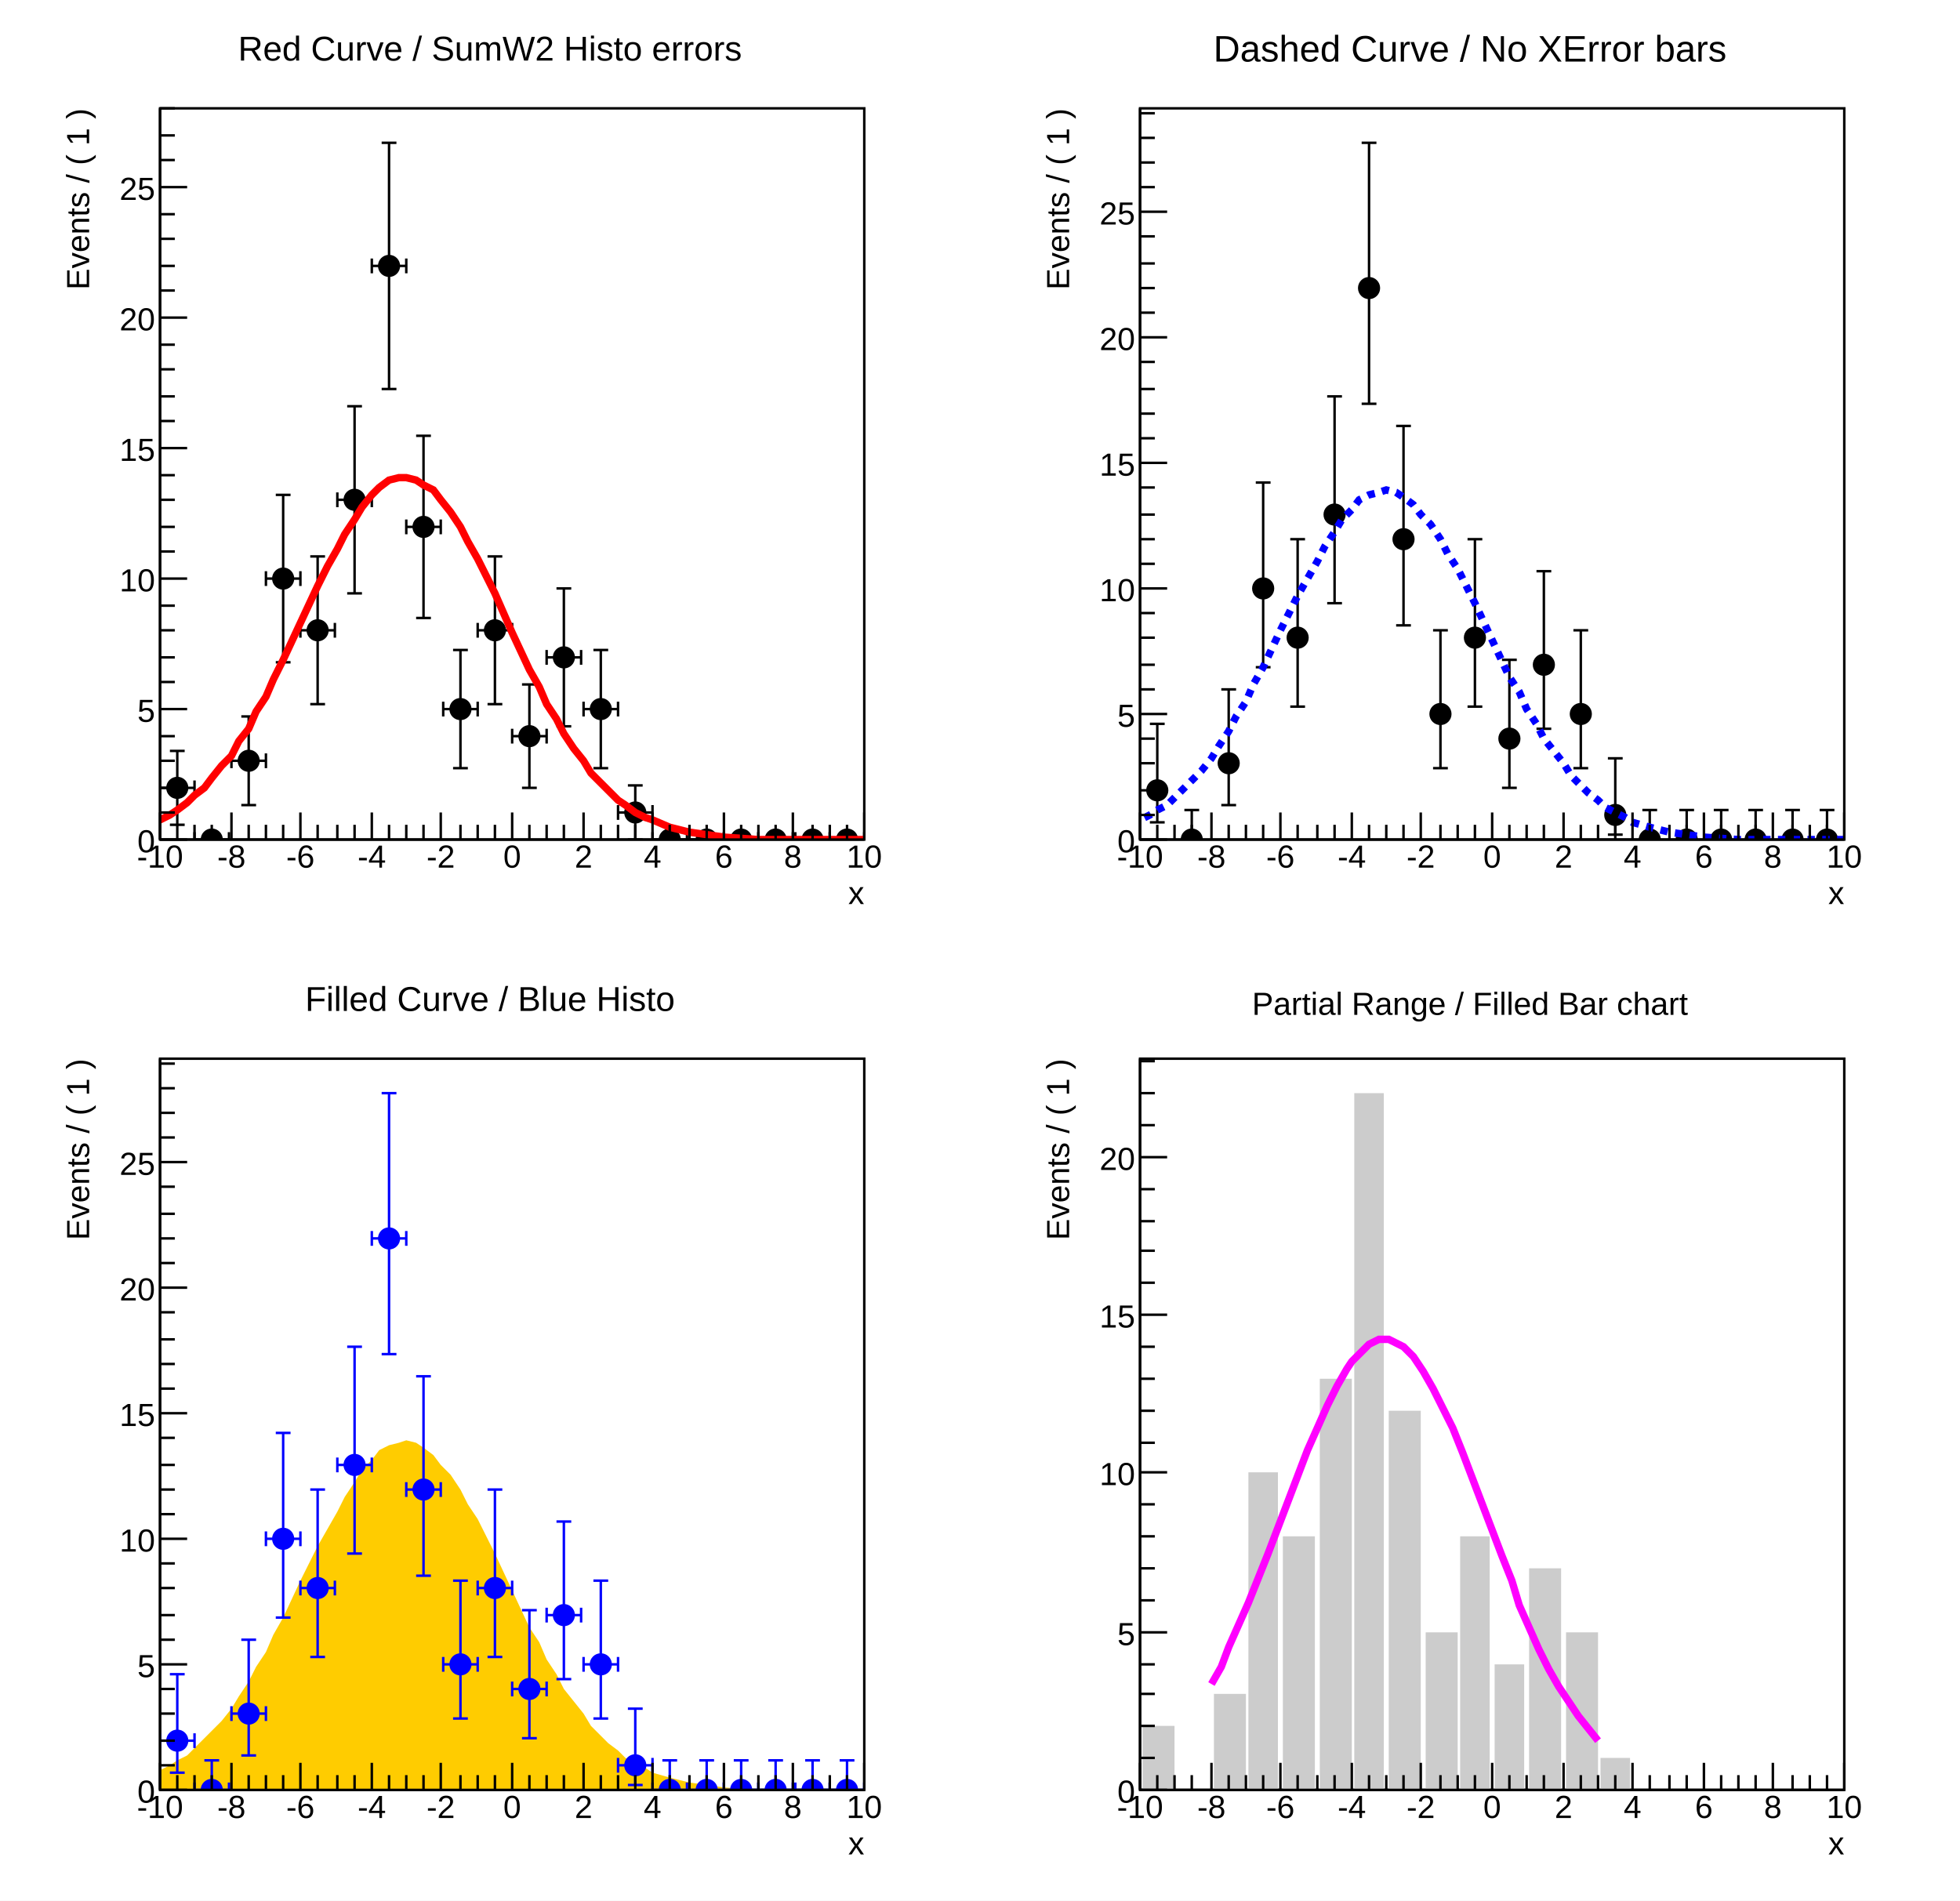
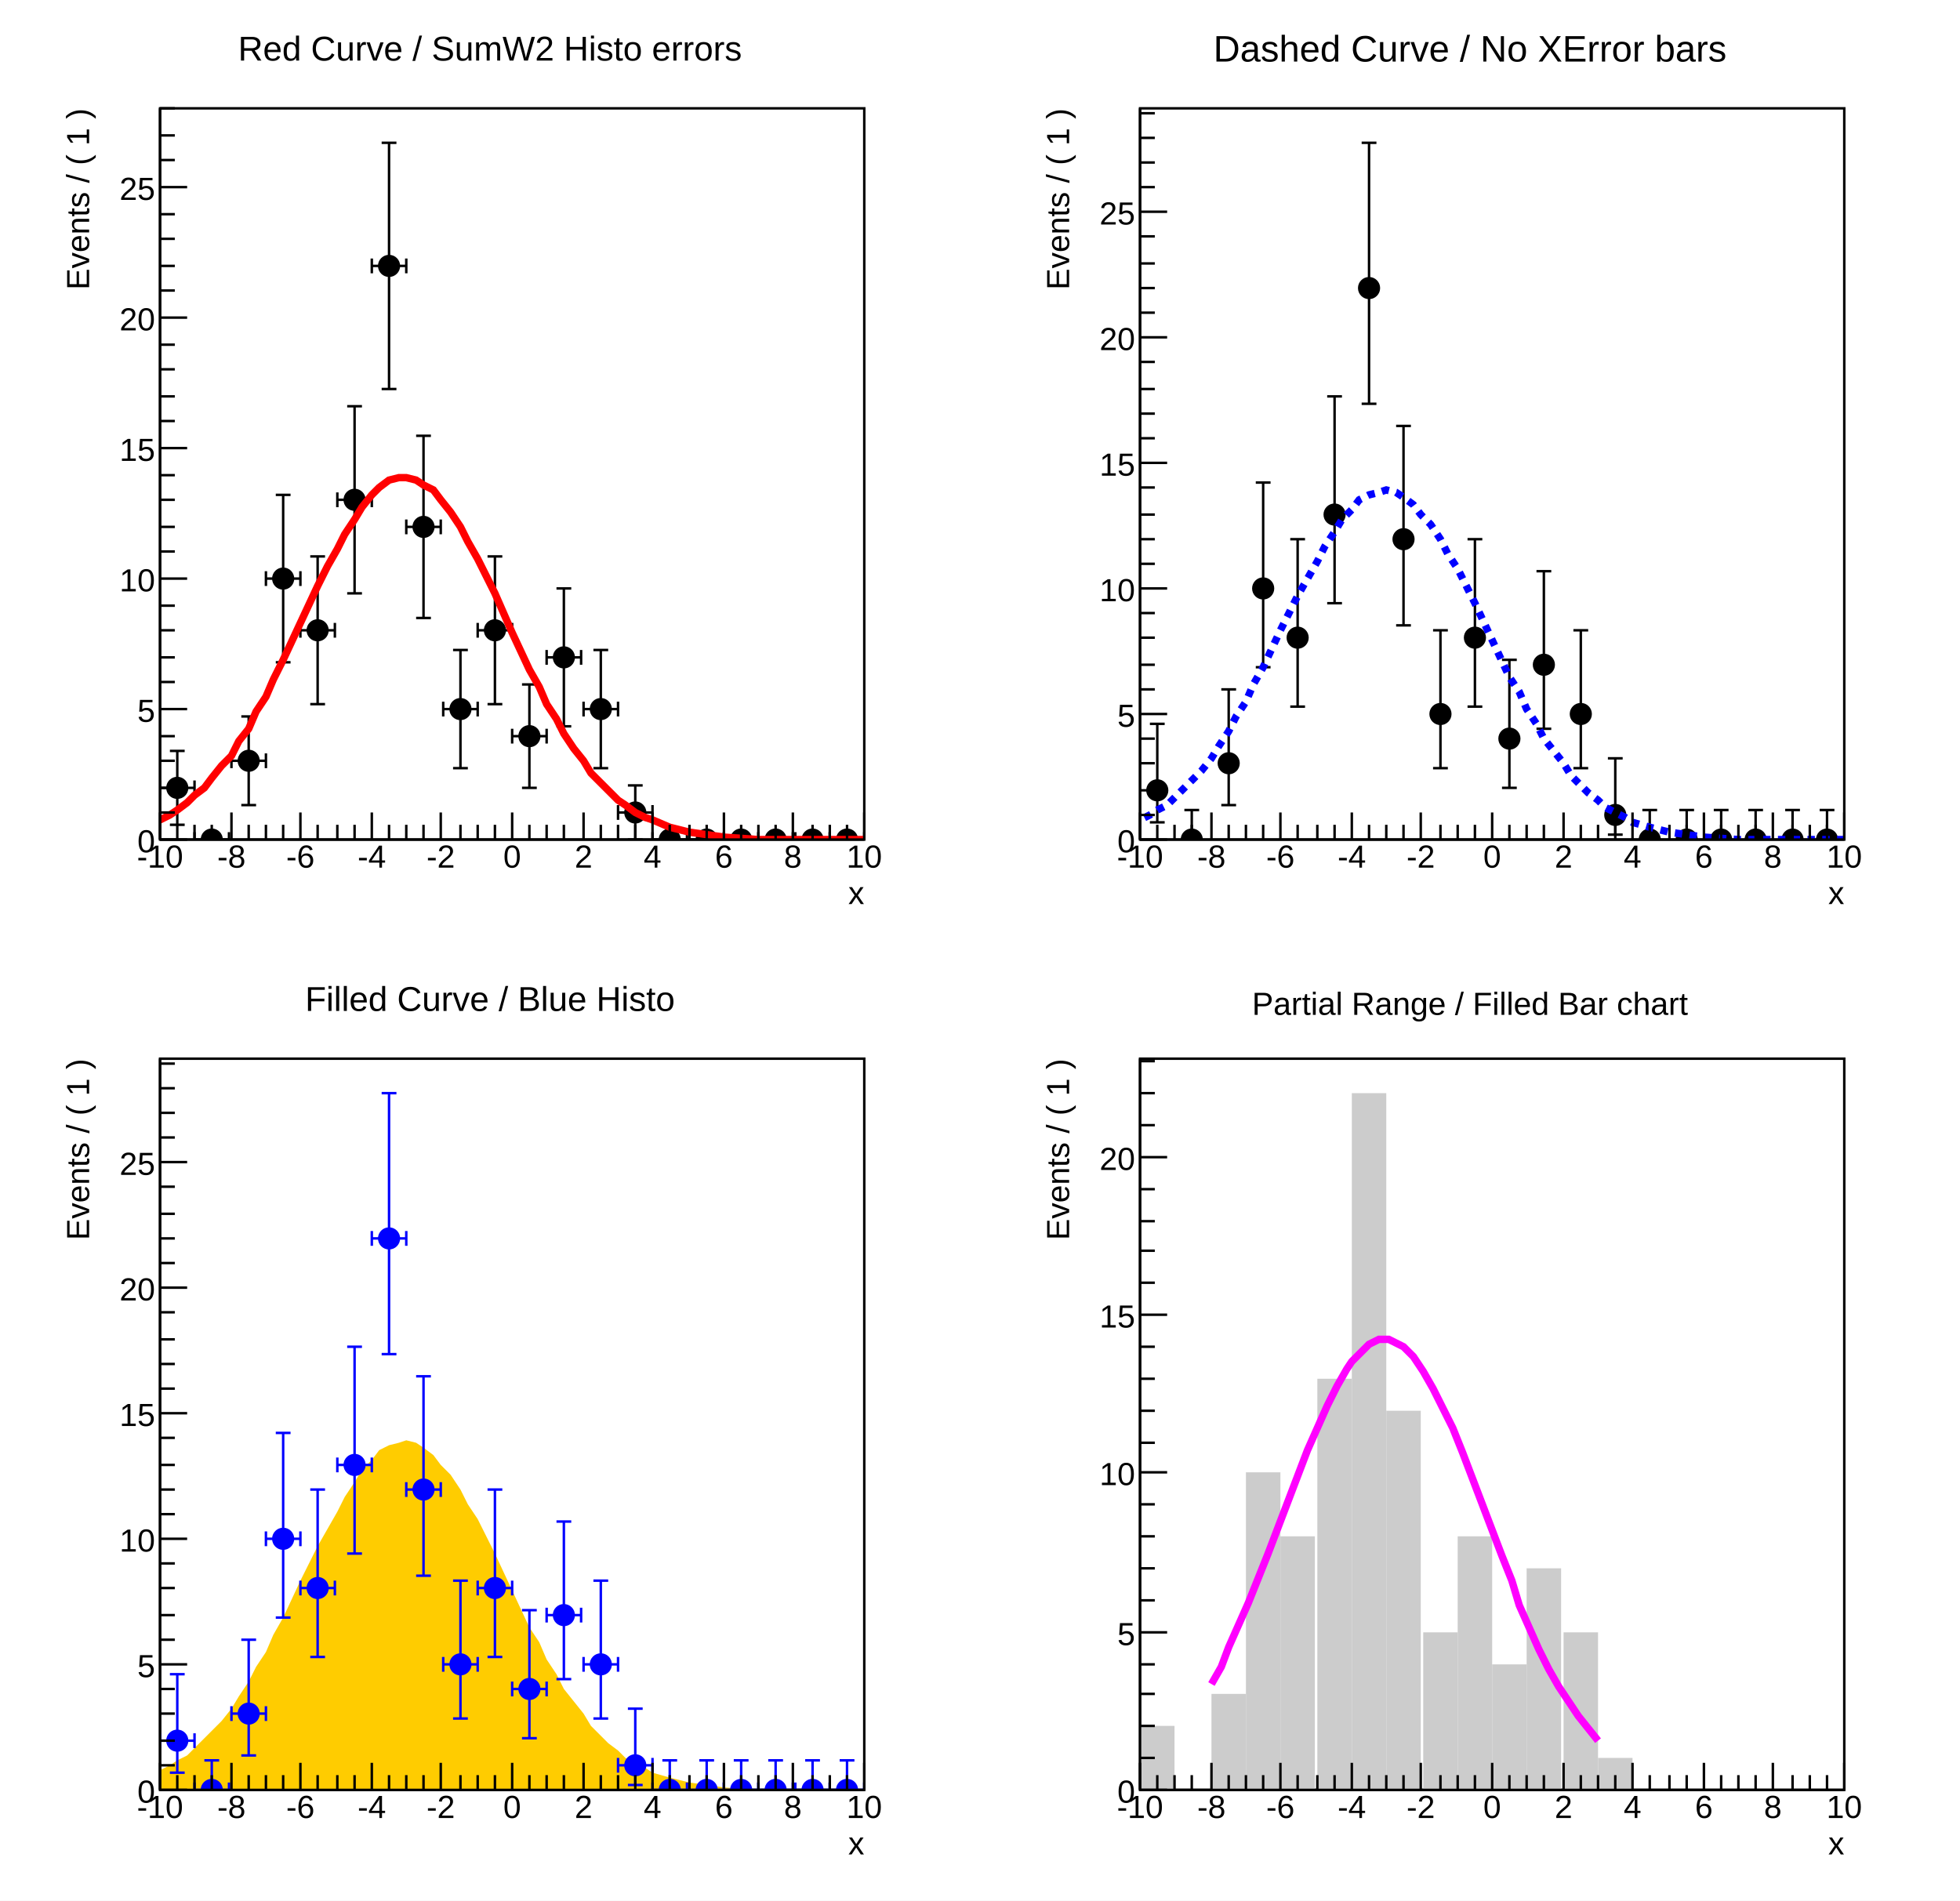
<svg xmlns="http://www.w3.org/2000/svg" viewBox="0 0 796 772" preserveAspectRatio="none" width="796" height="772">
  <path d="M0,0H796V772H0Z" style="fill: white;" />
  <g>
    <svg viewBox="0 0 382 371" preserveAspectRatio="none" x="8" y="7" width="382" height="371">
      <path d="M0,0H382V371H0Z" style="fill: white;" />
      <g>
        <g transform="translate(57,37)">
          <path d="M0,0H286V297H0Z" style="fill: white; stroke: black; stroke-width: 1;" />
          <svg x="0" y="0" overflow="hidden" width="286" height="297" viewBox="0 0 286 297">
            <g>
              <g transform="translate(7,276)">
                <path style="stroke: black; stroke-width: 1; fill: none;" d="M0,0H-7m0,3v-6M0,0H7m0,3v-6M0,0V15m3,0h-6M0,0V-15m3,0h-6" />
              </g>
              <g transform="translate(21,297)">
                <path style="stroke: black; stroke-width: 1; fill: none;" d="M0,0H-7m0,3v-6M0,0H7m0,3v-6" />
              </g>
              <g transform="translate(36,265)">
                <path style="stroke: black; stroke-width: 1; fill: none;" d="M0,0H-7m0,3v-6M0,0H7m0,3v-6M0,0V18m3,0h-6M0,0V-18m3,0h-6" />
              </g>
              <g transform="translate(50,191)">
                <path style="stroke: black; stroke-width: 1; fill: none;" d="M0,0H-7m0,3v-6M0,0H7m0,3v-6M0,0V34m3,0h-6M0,0V-34m3,0h-6" />
              </g>
              <g transform="translate(64,212)">
                <path style="stroke: black; stroke-width: 1; fill: none;" d="M0,0H-7m0,3v-6M0,0H7m0,3v-6M0,0V30m3,0h-6M0,0V-30m3,0h-6" />
              </g>
              <g transform="translate(79,159)">
                <path style="stroke: black; stroke-width: 1; fill: none;" d="M0,0H-7m0,3v-6M0,0H7m0,3v-6M0,0V38m3,0h-6M0,0V-38m3,0h-6" />
              </g>
              <g transform="translate(93,64)">
                <path style="stroke: black; stroke-width: 1; fill: none;" d="M0,0H-7m0,3v-6M0,0H7m0,3v-6M0,0V50m3,0h-6M0,0V-50m3,0h-6" />
              </g>
              <g transform="translate(107,170)">
                <path style="stroke: black; stroke-width: 1; fill: none;" d="M0,0H-7m0,3v-6M0,0H7m0,3v-6M0,0V37m3,0h-6M0,0V-37m3,0h-6" />
              </g>
              <g transform="translate(122,244)">
                <path style="stroke: black; stroke-width: 1; fill: none;" d="M0,0H-7m0,3v-6M0,0H7m0,3v-6M0,0V24m3,0h-6M0,0V-24m3,0h-6" />
              </g>
              <g transform="translate(136,212)">
                <path style="stroke: black; stroke-width: 1; fill: none;" d="M0,0H-7m0,3v-6M0,0H7m0,3v-6M0,0V30m3,0h-6M0,0V-30m3,0h-6" />
              </g>
              <g transform="translate(150,255)">
                <path style="stroke: black; stroke-width: 1; fill: none;" d="M0,0H-7m0,3v-6M0,0H7m0,3v-6M0,0V21m3,0h-6M0,0V-21m3,0h-6" />
              </g>
              <g transform="translate(164,223)">
                <path style="stroke: black; stroke-width: 1; fill: none;" d="M0,0H-7m0,3v-6M0,0H7m0,3v-6M0,0V28m3,0h-6M0,0V-28m3,0h-6" />
              </g>
              <g transform="translate(179,244)">
                <path style="stroke: black; stroke-width: 1; fill: none;" d="M0,0H-7m0,3v-6M0,0H7m0,3v-6M0,0V24m3,0h-6M0,0V-24m3,0h-6" />
              </g>
              <g transform="translate(193,286)">
                <path style="stroke: black; stroke-width: 1; fill: none;" d="M0,0H-7m0,3v-6M0,0H7m0,3v-6M0,0V11m3,0h-6M0,0V-11m3,0h-6" />
              </g>
              <g transform="translate(207,297)">
                <path style="stroke: black; stroke-width: 1; fill: none;" d="M0,0H-7m0,3v-6M0,0H7m0,3v-6" />
              </g>
              <g transform="translate(222,297)">
                <path style="stroke: black; stroke-width: 1; fill: none;" d="M0,0H-7m0,3v-6M0,0H7m0,3v-6" />
              </g>
              <g transform="translate(236,297)">
                <path style="stroke: black; stroke-width: 1; fill: none;" d="M0,0H-7m0,3v-6M0,0H7m0,3v-6" />
              </g>
              <g transform="translate(250,297)">
                <path style="stroke: black; stroke-width: 1; fill: none;" d="M0,0H-7m0,3v-6M0,0H7m0,3v-6" />
              </g>
              <g transform="translate(265,297)">
                <path style="stroke: black; stroke-width: 1; fill: none;" d="M0,0H-7m0,3v-6M0,0H7m0,3v-6" />
              </g>
              <g transform="translate(279,297)">
                <path style="stroke: black; stroke-width: 1; fill: none;" d="M0,0H-7m0,3v-6M0,0H7m0,3v-6" />
              </g>
              <path d="M3,276a4,4,0,1,0,8,0a4,4,0,1,0,-8,0zM17,297a4,4,0,1,0,8,0a4,4,0,1,0,-8,0zM32,265a4,4,0,1,0,8,0a4,4,0,1,0,-8,0zM46,191a4,4,0,1,0,8,0a4,4,0,1,0,-8,0zM60,212a4,4,0,1,0,8,0a4,4,0,1,0,-8,0zM75,159a4,4,0,1,0,8,0a4,4,0,1,0,-8,0zM89,64a4,4,0,1,0,8,0a4,4,0,1,0,-8,0zM103,170a4,4,0,1,0,8,0a4,4,0,1,0,-8,0zM118,244a4,4,0,1,0,8,0a4,4,0,1,0,-8,0zM132,212a4,4,0,1,0,8,0a4,4,0,1,0,-8,0zM146,255a4,4,0,1,0,8,0a4,4,0,1,0,-8,0zM160,223a4,4,0,1,0,8,0a4,4,0,1,0,-8,0zM175,244a4,4,0,1,0,8,0a4,4,0,1,0,-8,0zM189,286a4,4,0,1,0,8,0a4,4,0,1,0,-8,0zM203,297a4,4,0,1,0,8,0a4,4,0,1,0,-8,0zM218,297a4,4,0,1,0,8,0a4,4,0,1,0,-8,0zM232,297a4,4,0,1,0,8,0a4,4,0,1,0,-8,0zM246,297a4,4,0,1,0,8,0a4,4,0,1,0,-8,0zM261,297a4,4,0,1,0,8,0a4,4,0,1,0,-8,0zM275,297a4,4,0,1,0,8,0a4,4,0,1,0,-8,0z" style="stroke: black; fill: black;" />
            </g>
            <g>
              <path d="M-14,297v-8h14l4,-2l3,-2l4,-3l3,-3l4,-3l3,-4l4,-5l4,-4l3,-6l4,-5l3,-7l4,-6l3,-7l4,-8l7,-15l7,-15l4,-8l4,-7l3,-6l4,-6l3,-5l4,-5l3,-3l4,-3l4,-1h3l4,1l3,2l4,2l3,4l4,5l4,6l3,6l4,7l7,14l7,16l7,15l4,7l3,7l4,6l3,6l4,6l4,5l3,5l4,4l3,3l4,4l3,2l4,3l4,2l3,1l7,3l8,2l7,1l7,1l14,1h57" style="stroke: red; stroke-width: 3; fill: none;" />
            </g>
          </svg>
          <g>
            <g transform="translate(0,297)">
              <path d="M0,0h286M0,-11V0M7,-6V0M14,-6V0M21,-6V0M29,-11V0M36,-6V0M43,-6V0M50,-6V0M57,-11V0M64,-6V0M72,-6V0M79,-6V0M86,-11V0M93,-6V0M100,-6V0M107,-6V0M114,-11V0M122,-6V0M129,-6V0M136,-6V0M143,-11V0M150,-6V0M157,-6V0M164,-6V0M172,-11V0M179,-6V0M186,-6V0M193,-6V0M200,-11V0M207,-6V0M215,-6V0M222,-6V0M229,-11V0M236,-6V0M243,-6V0M250,-6V0M257,-11V0M265,-6V0M272,-6V0M279,-6V0M286,-11V0" style="stroke: black; stroke-width: 1;" />
              <g font-family="Arial" font-size="13" space="preserve" fill="black" text-anchor="middle">
                <text dy=".8em" transform="translate(0,1)">
         -10
        </text>
                <text dy=".8em" transform="translate(29,1)">
         -8
        </text>
                <text dy=".8em" transform="translate(57,1)">
         -6
        </text>
                <text dy=".8em" transform="translate(86,1)">
         -4
        </text>
                <text dy=".8em" transform="translate(114,1)">
         -2
        </text>
                <text dy=".8em" transform="translate(143,1)">
         0
        </text>
                <text dy=".8em" transform="translate(172,1)">
         2
        </text>
                <text dy=".8em" transform="translate(200,1)">
         4
        </text>
                <text dy=".8em" transform="translate(229,1)">
         6
        </text>
                <text dy=".8em" transform="translate(257,1)">
         8
        </text>
                <text dy=".8em" transform="translate(286,1)">
         10
        </text>
              </g>
              <g font-family="Arial" font-size="13" space="preserve" transform="translate(286,21)">
                <text fill="black" text-anchor="end" dy=".4em">
         x
        </text>
              </g>
            </g>
            <g>
              <path d="M0,0v297M11,297H0M6,286H0M6,276H0M6,265H0M6,255H0M11,244H0M6,233H0M6,223H0M6,212H0M6,202H0M11,191H0M6,180H0M6,170H0M6,159H0M6,149H0M11,138H0M6,127H0M6,117H0M6,106H0M6,96H0M11,85H0M6,74H0M6,64H0M6,53H0M6,43H0M11,32H0M6,21H0M6,11H0M6,0H0" style="stroke: black; stroke-width: 1;" />
              <g font-family="Arial" font-size="13" space="preserve" fill="black" text-anchor="end">
                <text dy=".4em" transform="translate(-2,297)">
         0
        </text>
                <text dy=".4em" transform="translate(-2,244)">
         5
        </text>
                <text dy=".4em" transform="translate(-2,191)">
         10
        </text>
                <text dy=".4em" transform="translate(-2,138)">
         15
        </text>
                <text dy=".4em" transform="translate(-2,85)">
         20
        </text>
                <text dy=".4em" transform="translate(-2,32)">
         25
        </text>
              </g>
              <g font-family="Arial" font-size="13" space="preserve" transform="translate(-34)">
                <text fill="black" text-anchor="end" dy=".4em" transform="rotate(270)">
         Events / ( 1 )
        </text>
              </g>
            </g>
          </g>
        </g>
        <g transform="translate(57,2)" font-family="Arial" font-size="14" space="preserve">
          <text fill="black" text-anchor="middle" dy=".4em" transform="translate(134,10)">
      Red Curve / SumW2 Histo errors
     </text>
        </g>
      </g>
    </svg>
    <svg viewBox="0 0 382 371" preserveAspectRatio="none" x="406" y="7" width="382" height="371">
      <path d="M0,0H382V371H0Z" style="fill: white;" />
      <g>
        <g transform="translate(57,37)">
          <path d="M0,0H286V297H0Z" style="fill: white; stroke: black; stroke-width: 1;" />
          <svg x="0" y="0" overflow="hidden" width="286" height="297" viewBox="0 0 286 297">
            <g>
              <g transform="translate(7,277)">
                <path style="stroke: black; stroke-width: 1; fill: none;" d="M0,0V13m3,0h-6M0,0V-27m3,0h-6" />
              </g>
              <g transform="translate(21,297)">
                <path style="stroke: black; stroke-width: 1; fill: none;" d="M0,0V-12m3,0h-6" />
              </g>
              <g transform="translate(36,266)">
                <path style="stroke: black; stroke-width: 1; fill: none;" d="M0,0V17m3,0h-6M0,0V-30m3,0h-6" />
              </g>
              <g transform="translate(50,195)">
                <path style="stroke: black; stroke-width: 1; fill: none;" d="M0,0V32m3,0h-6M0,0V-43m3,0h-6" />
              </g>
              <g transform="translate(64,215)">
                <path style="stroke: black; stroke-width: 1; fill: none;" d="M0,0V28m3,0h-6M0,0V-40m3,0h-6" />
              </g>
              <g transform="translate(79,165)">
                <path style="stroke: black; stroke-width: 1; fill: none;" d="M0,0V36m3,0h-6M0,0V-48m3,0h-6" />
              </g>
              <g transform="translate(93,73)">
                <path style="stroke: black; stroke-width: 1; fill: none;" d="M0,0V47m3,0h-6M0,0V-59m3,0h-6" />
              </g>
              <g transform="translate(107,175)">
                <path style="stroke: black; stroke-width: 1; fill: none;" d="M0,0V35m3,0h-6M0,0V-46m3,0h-6" />
              </g>
              <g transform="translate(122,246)">
                <path style="stroke: black; stroke-width: 1; fill: none;" d="M0,0V22m3,0h-6M0,0V-34m3,0h-6" />
              </g>
              <g transform="translate(136,215)">
                <path style="stroke: black; stroke-width: 1; fill: none;" d="M0,0V28m3,0h-6M0,0V-40m3,0h-6" />
              </g>
              <g transform="translate(150,256)">
                <path style="stroke: black; stroke-width: 1; fill: none;" d="M0,0V20m3,0h-6M0,0V-32m3,0h-6" />
              </g>
              <g transform="translate(164,226)">
                <path style="stroke: black; stroke-width: 1; fill: none;" d="M0,0V26m3,0h-6M0,0V-38m3,0h-6" />
              </g>
              <g transform="translate(179,246)">
                <path style="stroke: black; stroke-width: 1; fill: none;" d="M0,0V22m3,0h-6M0,0V-34m3,0h-6" />
              </g>
              <g transform="translate(193,287)">
                <path style="stroke: black; stroke-width: 1; fill: none;" d="M0,0V8m3,0h-6M0,0V-23m3,0h-6" />
              </g>
              <g transform="translate(207,297)">
                <path style="stroke: black; stroke-width: 1; fill: none;" d="M0,0V-12m3,0h-6" />
              </g>
              <g transform="translate(222,297)">
                <path style="stroke: black; stroke-width: 1; fill: none;" d="M0,0V-12m3,0h-6" />
              </g>
              <g transform="translate(236,297)">
                <path style="stroke: black; stroke-width: 1; fill: none;" d="M0,0V-12m3,0h-6" />
              </g>
              <g transform="translate(250,297)">
                <path style="stroke: black; stroke-width: 1; fill: none;" d="M0,0V-12m3,0h-6" />
              </g>
              <g transform="translate(265,297)">
                <path style="stroke: black; stroke-width: 1; fill: none;" d="M0,0V-12m3,0h-6" />
              </g>
              <g transform="translate(279,297)">
                <path style="stroke: black; stroke-width: 1; fill: none;" d="M0,0V-12m3,0h-6" />
              </g>
              <path d="M3,277a4,4,0,1,0,8,0a4,4,0,1,0,-8,0zM17,297a4,4,0,1,0,8,0a4,4,0,1,0,-8,0zM32,266a4,4,0,1,0,8,0a4,4,0,1,0,-8,0zM46,195a4,4,0,1,0,8,0a4,4,0,1,0,-8,0zM60,215a4,4,0,1,0,8,0a4,4,0,1,0,-8,0zM75,165a4,4,0,1,0,8,0a4,4,0,1,0,-8,0zM89,73a4,4,0,1,0,8,0a4,4,0,1,0,-8,0zM103,175a4,4,0,1,0,8,0a4,4,0,1,0,-8,0zM118,246a4,4,0,1,0,8,0a4,4,0,1,0,-8,0zM132,215a4,4,0,1,0,8,0a4,4,0,1,0,-8,0zM146,256a4,4,0,1,0,8,0a4,4,0,1,0,-8,0zM160,226a4,4,0,1,0,8,0a4,4,0,1,0,-8,0zM175,246a4,4,0,1,0,8,0a4,4,0,1,0,-8,0zM189,287a4,4,0,1,0,8,0a4,4,0,1,0,-8,0zM203,297a4,4,0,1,0,8,0a4,4,0,1,0,-8,0zM218,297a4,4,0,1,0,8,0a4,4,0,1,0,-8,0zM232,297a4,4,0,1,0,8,0a4,4,0,1,0,-8,0zM246,297a4,4,0,1,0,8,0a4,4,0,1,0,-8,0zM261,297a4,4,0,1,0,8,0a4,4,0,1,0,-8,0zM275,297a4,4,0,1,0,8,0a4,4,0,1,0,-8,0z" style="stroke: black; fill: black;" />
            </g>
            <g>
              <path d="M-14,297v-8h14l4,-2l3,-2l4,-2l3,-3l4,-4l3,-3l4,-4l4,-5l3,-5l4,-6l3,-6l4,-6l3,-7l4,-7l7,-15l7,-14l4,-7l4,-7l3,-6l4,-6l3,-5l4,-4l3,-4l4,-2l4,-1l3,-1l4,1l3,2l4,3l3,4l4,4l4,6l3,6l4,6l7,14l7,15l7,15l4,6l3,7l4,6l3,6l4,5l4,5l3,5l4,4l3,3l4,3l3,3l4,2l4,2l3,2l7,2l8,2l7,1l7,1l14,1h57" style="stroke: blue; stroke-width: 3; stroke-dasharray: 3,3; fill: none;" />
            </g>
          </svg>
          <g>
            <g transform="translate(0,297)">
              <path d="M0,0h286M0,-11V0M7,-6V0M14,-6V0M21,-6V0M29,-11V0M36,-6V0M43,-6V0M50,-6V0M57,-11V0M64,-6V0M72,-6V0M79,-6V0M86,-11V0M93,-6V0M100,-6V0M107,-6V0M114,-11V0M122,-6V0M129,-6V0M136,-6V0M143,-11V0M150,-6V0M157,-6V0M164,-6V0M172,-11V0M179,-6V0M186,-6V0M193,-6V0M200,-11V0M207,-6V0M215,-6V0M222,-6V0M229,-11V0M236,-6V0M243,-6V0M250,-6V0M257,-11V0M265,-6V0M272,-6V0M279,-6V0M286,-11V0" style="stroke: black; stroke-width: 1;" />
              <g font-family="Arial" font-size="13" space="preserve" fill="black" text-anchor="middle">
                <text dy=".8em" transform="translate(0,1)">
         -10
        </text>
                <text dy=".8em" transform="translate(29,1)">
         -8
        </text>
                <text dy=".8em" transform="translate(57,1)">
         -6
        </text>
                <text dy=".8em" transform="translate(86,1)">
         -4
        </text>
                <text dy=".8em" transform="translate(114,1)">
         -2
        </text>
                <text dy=".8em" transform="translate(143,1)">
         0
        </text>
                <text dy=".8em" transform="translate(172,1)">
         2
        </text>
                <text dy=".8em" transform="translate(200,1)">
         4
        </text>
                <text dy=".8em" transform="translate(229,1)">
         6
        </text>
                <text dy=".8em" transform="translate(257,1)">
         8
        </text>
                <text dy=".8em" transform="translate(286,1)">
         10
        </text>
              </g>
              <g font-family="Arial" font-size="13" space="preserve" transform="translate(286,21)">
                <text fill="black" text-anchor="end" dy=".4em">
         x
        </text>
              </g>
            </g>
            <g>
              <path d="M0,0v297M11,297H0M6,287H0M6,277H0M6,266H0M6,256H0M11,246H0M6,236H0M6,226H0M6,215H0M6,205H0M11,195H0M6,185H0M6,175H0M6,165H0M6,154H0M11,144H0M6,134H0M6,124H0M6,114H0M6,103H0M11,93H0M6,83H0M6,73H0M6,63H0M6,52H0M11,42H0M6,32H0M6,22H0M6,12H0M6,2H0" style="stroke: black; stroke-width: 1;" />
              <g font-family="Arial" font-size="13" space="preserve" fill="black" text-anchor="end">
                <text dy=".4em" transform="translate(-2,297)">
         0
        </text>
                <text dy=".4em" transform="translate(-2,246)">
         5
        </text>
                <text dy=".4em" transform="translate(-2,195)">
         10
        </text>
                <text dy=".4em" transform="translate(-2,144)">
         15
        </text>
                <text dy=".4em" transform="translate(-2,93)">
         20
        </text>
                <text dy=".4em" transform="translate(-2,42)">
         25
        </text>
              </g>
              <g font-family="Arial" font-size="13" space="preserve" transform="translate(-34)">
                <text fill="black" text-anchor="end" dy=".4em" transform="rotate(270)">
         Events / ( 1 )
        </text>
              </g>
            </g>
          </g>
        </g>
        <g transform="translate(57,2)" font-family="Arial" font-size="15" space="preserve">
          <text fill="black" text-anchor="middle" dy=".4em" transform="translate(134,10)">
      Dashed Curve / No XError bars
     </text>
        </g>
      </g>
    </svg>
    <svg viewBox="0 0 382 371" preserveAspectRatio="none" x="8" y="393" width="382" height="371">
      <path d="M0,0H382V371H0Z" style="fill: white;" />
      <g>
        <g transform="translate(57,37)">
          <path d="M0,0H286V297H0Z" style="fill: white; stroke: black; stroke-width: 1;" />
          <svg x="0" y="0" overflow="hidden" width="286" height="297" viewBox="0 0 286 297">
            <g>
              <path d="M-14,297v-8h14l4,-2l3,-2l4,-2l3,-3l4,-4l3,-3l4,-4l4,-5l3,-5l4,-6l3,-6l4,-6l3,-7l4,-7l7,-15l7,-14l4,-7l4,-7l3,-6l4,-6l3,-5l4,-4l3,-4l4,-2l4,-1l3,-1l4,1l3,2l4,3l3,4l4,4l4,6l3,6l4,6l7,14l7,15l7,15l4,6l3,7l4,6l3,6l4,5l4,5l3,5l4,4l3,3l4,3l3,3l4,2l4,2l3,2l7,2l8,2l7,1l7,1l14,1h57Z" style="fill: #ffcc00;" />
            </g>
            <g>
              <g transform="translate(7,277)">
                <path style="stroke: blue; stroke-width: 1; fill: none;" d="M0,0H-7m0,3v-6M0,0H7m0,3v-6M0,0V13m3,0h-6M0,0V-27m3,0h-6" />
              </g>
              <g transform="translate(21,297)">
                <path style="stroke: blue; stroke-width: 1; fill: none;" d="M0,0H-7m0,3v-6M0,0H7m0,3v-6M0,0V-12m3,0h-6" />
              </g>
              <g transform="translate(36,266)">
                <path style="stroke: blue; stroke-width: 1; fill: none;" d="M0,0H-7m0,3v-6M0,0H7m0,3v-6M0,0V17m3,0h-6M0,0V-30m3,0h-6" />
              </g>
              <g transform="translate(50,195)">
                <path style="stroke: blue; stroke-width: 1; fill: none;" d="M0,0H-7m0,3v-6M0,0H7m0,3v-6M0,0V32m3,0h-6M0,0V-43m3,0h-6" />
              </g>
              <g transform="translate(64,215)">
                <path style="stroke: blue; stroke-width: 1; fill: none;" d="M0,0H-7m0,3v-6M0,0H7m0,3v-6M0,0V28m3,0h-6M0,0V-40m3,0h-6" />
              </g>
              <g transform="translate(79,165)">
                <path style="stroke: blue; stroke-width: 1; fill: none;" d="M0,0H-7m0,3v-6M0,0H7m0,3v-6M0,0V36m3,0h-6M0,0V-48m3,0h-6" />
              </g>
              <g transform="translate(93,73)">
                <path style="stroke: blue; stroke-width: 1; fill: none;" d="M0,0H-7m0,3v-6M0,0H7m0,3v-6M0,0V47m3,0h-6M0,0V-59m3,0h-6" />
              </g>
              <g transform="translate(107,175)">
                <path style="stroke: blue; stroke-width: 1; fill: none;" d="M0,0H-7m0,3v-6M0,0H7m0,3v-6M0,0V35m3,0h-6M0,0V-46m3,0h-6" />
              </g>
              <g transform="translate(122,246)">
                <path style="stroke: blue; stroke-width: 1; fill: none;" d="M0,0H-7m0,3v-6M0,0H7m0,3v-6M0,0V22m3,0h-6M0,0V-34m3,0h-6" />
              </g>
              <g transform="translate(136,215)">
                <path style="stroke: blue; stroke-width: 1; fill: none;" d="M0,0H-7m0,3v-6M0,0H7m0,3v-6M0,0V28m3,0h-6M0,0V-40m3,0h-6" />
              </g>
              <g transform="translate(150,256)">
                <path style="stroke: blue; stroke-width: 1; fill: none;" d="M0,0H-7m0,3v-6M0,0H7m0,3v-6M0,0V20m3,0h-6M0,0V-32m3,0h-6" />
              </g>
              <g transform="translate(164,226)">
                <path style="stroke: blue; stroke-width: 1; fill: none;" d="M0,0H-7m0,3v-6M0,0H7m0,3v-6M0,0V26m3,0h-6M0,0V-38m3,0h-6" />
              </g>
              <g transform="translate(179,246)">
                <path style="stroke: blue; stroke-width: 1; fill: none;" d="M0,0H-7m0,3v-6M0,0H7m0,3v-6M0,0V22m3,0h-6M0,0V-34m3,0h-6" />
              </g>
              <g transform="translate(193,287)">
                <path style="stroke: blue; stroke-width: 1; fill: none;" d="M0,0H-7m0,3v-6M0,0H7m0,3v-6M0,0V8m3,0h-6M0,0V-23m3,0h-6" />
              </g>
              <g transform="translate(207,297)">
                <path style="stroke: blue; stroke-width: 1; fill: none;" d="M0,0H-7m0,3v-6M0,0H7m0,3v-6M0,0V-12m3,0h-6" />
              </g>
              <g transform="translate(222,297)">
                <path style="stroke: blue; stroke-width: 1; fill: none;" d="M0,0H-7m0,3v-6M0,0H7m0,3v-6M0,0V-12m3,0h-6" />
              </g>
              <g transform="translate(236,297)">
                <path style="stroke: blue; stroke-width: 1; fill: none;" d="M0,0H-7m0,3v-6M0,0H7m0,3v-6M0,0V-12m3,0h-6" />
              </g>
              <g transform="translate(250,297)">
                <path style="stroke: blue; stroke-width: 1; fill: none;" d="M0,0H-7m0,3v-6M0,0H7m0,3v-6M0,0V-12m3,0h-6" />
              </g>
              <g transform="translate(265,297)">
                <path style="stroke: blue; stroke-width: 1; fill: none;" d="M0,0H-7m0,3v-6M0,0H7m0,3v-6M0,0V-12m3,0h-6" />
              </g>
              <g transform="translate(279,297)">
                <path style="stroke: blue; stroke-width: 1; fill: none;" d="M0,0H-7m0,3v-6M0,0H7m0,3v-6M0,0V-12m3,0h-6" />
              </g>
              <path d="M3,277a4,4,0,1,0,8,0a4,4,0,1,0,-8,0zM17,297a4,4,0,1,0,8,0a4,4,0,1,0,-8,0zM32,266a4,4,0,1,0,8,0a4,4,0,1,0,-8,0zM46,195a4,4,0,1,0,8,0a4,4,0,1,0,-8,0zM60,215a4,4,0,1,0,8,0a4,4,0,1,0,-8,0zM75,165a4,4,0,1,0,8,0a4,4,0,1,0,-8,0zM89,73a4,4,0,1,0,8,0a4,4,0,1,0,-8,0zM103,175a4,4,0,1,0,8,0a4,4,0,1,0,-8,0zM118,246a4,4,0,1,0,8,0a4,4,0,1,0,-8,0zM132,215a4,4,0,1,0,8,0a4,4,0,1,0,-8,0zM146,256a4,4,0,1,0,8,0a4,4,0,1,0,-8,0zM160,226a4,4,0,1,0,8,0a4,4,0,1,0,-8,0zM175,246a4,4,0,1,0,8,0a4,4,0,1,0,-8,0zM189,287a4,4,0,1,0,8,0a4,4,0,1,0,-8,0zM203,297a4,4,0,1,0,8,0a4,4,0,1,0,-8,0zM218,297a4,4,0,1,0,8,0a4,4,0,1,0,-8,0zM232,297a4,4,0,1,0,8,0a4,4,0,1,0,-8,0zM246,297a4,4,0,1,0,8,0a4,4,0,1,0,-8,0zM261,297a4,4,0,1,0,8,0a4,4,0,1,0,-8,0zM275,297a4,4,0,1,0,8,0a4,4,0,1,0,-8,0z" style="stroke: blue; fill: blue;" />
            </g>
          </svg>
          <g>
            <g transform="translate(0,297)">
              <path d="M0,0h286M0,-11V0M7,-6V0M14,-6V0M21,-6V0M29,-11V0M36,-6V0M43,-6V0M50,-6V0M57,-11V0M64,-6V0M72,-6V0M79,-6V0M86,-11V0M93,-6V0M100,-6V0M107,-6V0M114,-11V0M122,-6V0M129,-6V0M136,-6V0M143,-11V0M150,-6V0M157,-6V0M164,-6V0M172,-11V0M179,-6V0M186,-6V0M193,-6V0M200,-11V0M207,-6V0M215,-6V0M222,-6V0M229,-11V0M236,-6V0M243,-6V0M250,-6V0M257,-11V0M265,-6V0M272,-6V0M279,-6V0M286,-11V0" style="stroke: black; stroke-width: 1;" />
              <g font-family="Arial" font-size="13" space="preserve" fill="black" text-anchor="middle">
                <text dy=".8em" transform="translate(0,1)">
         -10
        </text>
                <text dy=".8em" transform="translate(29,1)">
         -8
        </text>
                <text dy=".8em" transform="translate(57,1)">
         -6
        </text>
                <text dy=".8em" transform="translate(86,1)">
         -4
        </text>
                <text dy=".8em" transform="translate(114,1)">
         -2
        </text>
                <text dy=".8em" transform="translate(143,1)">
         0
        </text>
                <text dy=".8em" transform="translate(172,1)">
         2
        </text>
                <text dy=".8em" transform="translate(200,1)">
         4
        </text>
                <text dy=".8em" transform="translate(229,1)">
         6
        </text>
                <text dy=".8em" transform="translate(257,1)">
         8
        </text>
                <text dy=".8em" transform="translate(286,1)">
         10
        </text>
              </g>
              <g font-family="Arial" font-size="13" space="preserve" transform="translate(286,21)">
                <text fill="black" text-anchor="end" dy=".4em">
         x
        </text>
              </g>
            </g>
            <g>
              <path d="M0,0v297M11,297H0M6,287H0M6,277H0M6,266H0M6,256H0M11,246H0M6,236H0M6,226H0M6,215H0M6,205H0M11,195H0M6,185H0M6,175H0M6,165H0M6,154H0M11,144H0M6,134H0M6,124H0M6,114H0M6,103H0M11,93H0M6,83H0M6,73H0M6,63H0M6,52H0M11,42H0M6,32H0M6,22H0M6,12H0M6,2H0" style="stroke: black; stroke-width: 1;" />
              <g font-family="Arial" font-size="13" space="preserve" fill="black" text-anchor="end">
                <text dy=".4em" transform="translate(-2,297)">
         0
        </text>
                <text dy=".4em" transform="translate(-2,246)">
         5
        </text>
                <text dy=".4em" transform="translate(-2,195)">
         10
        </text>
                <text dy=".4em" transform="translate(-2,144)">
         15
        </text>
                <text dy=".4em" transform="translate(-2,93)">
         20
        </text>
                <text dy=".4em" transform="translate(-2,42)">
         25
        </text>
              </g>
              <g font-family="Arial" font-size="13" space="preserve" transform="translate(-34)">
                <text fill="black" text-anchor="end" dy=".4em" transform="rotate(270)">
         Events / ( 1 )
        </text>
              </g>
            </g>
          </g>
        </g>
        <g transform="translate(78,2)" font-family="Arial" font-size="14" space="preserve">
          <text fill="black" text-anchor="middle" dy=".4em" transform="translate(113,10)">
      Filled Curve / Blue Histo
     </text>
        </g>
      </g>
    </svg>
    <svg viewBox="0 0 382 371" preserveAspectRatio="none" x="406" y="393" width="382" height="371">
      <path d="M0,0H382V371H0Z" style="fill: white;" />
      <g>
        <g transform="translate(57,37)">
          <path d="M0,0H286V297H0Z" style="fill: white; stroke: black; stroke-width: 1;" />
          <svg x="0" y="0" overflow="hidden" width="286" height="297" viewBox="0 0 286 297">
            <g>
              <g transform="translate(7,271)">
-                 <path d="M-6,0h13v26h-13z" style="fill: #cccccc;" />
+                 <path d="M-7,0h14v26h-14z" style="fill: #cccccc;" />
              </g>
              <g transform="translate(21,297)">
-                 <path d="M-6,0h13v0h-13z" style="fill: #cccccc;" />
+                 <path d="M-7,0h14v0h-14z" style="fill: #cccccc;" />
              </g>
              <g transform="translate(36,258)">
-                 <path d="M-6,0h13v39h-13z" style="fill: #cccccc;" />
+                 <path d="M-7,0h14v39h-14z" style="fill: #cccccc;" />
              </g>
              <g transform="translate(50,168)">
-                 <path d="M-6,0h12v129h-12z" style="fill: #cccccc;" />
+                 <path d="M-7,0h14v129h-14z" style="fill: #cccccc;" />
              </g>
              <g transform="translate(64,194)">
-                 <path d="M-6,0h13v103h-13z" style="fill: #cccccc;" />
+                 <path d="M-7,0h14v103h-14z" style="fill: #cccccc;" />
              </g>
              <g transform="translate(79,130)">
-                 <path d="M-6,0h13v167h-13z" style="fill: #cccccc;" />
+                 <path d="M-7,0h14v167h-14z" style="fill: #cccccc;" />
              </g>
              <g transform="translate(93,14)">
-                 <path d="M-6,0h12v283h-12z" style="fill: #cccccc;" />
+                 <path d="M-7,0h14v283h-14z" style="fill: #cccccc;" />
              </g>
              <g transform="translate(107,143)">
-                 <path d="M-6,0h13v154h-13z" style="fill: #cccccc;" />
+                 <path d="M-7,0h14v154h-14z" style="fill: #cccccc;" />
              </g>
              <g transform="translate(122,233)">
-                 <path d="M-6,0h13v64h-13z" style="fill: #cccccc;" />
+                 <path d="M-7,0h14v64h-14z" style="fill: #cccccc;" />
              </g>
              <g transform="translate(136,194)">
-                 <path d="M-6,0h12v103h-12z" style="fill: #cccccc;" />
+                 <path d="M-7,0h14v103h-14z" style="fill: #cccccc;" />
              </g>
              <g transform="translate(150,246)">
-                 <path d="M-6,0h12v51h-12z" style="fill: #cccccc;" />
+                 <path d="M-7,0h14v51h-14z" style="fill: #cccccc;" />
              </g>
              <g transform="translate(164,207)">
-                 <path d="M-6,0h13v90h-13z" style="fill: #cccccc;" />
+                 <path d="M-7,0h14v90h-14z" style="fill: #cccccc;" />
              </g>
              <g transform="translate(179,233)">
-                 <path d="M-6,0h13v64h-13z" style="fill: #cccccc;" />
+                 <path d="M-7,0h14v64h-14z" style="fill: #cccccc;" />
              </g>
              <g transform="translate(193,284)">
-                 <path d="M-6,0h12v13h-12z" style="fill: #cccccc;" />
+                 <path d="M-7,0h14v13h-14z" style="fill: #cccccc;" />
              </g>
              <g transform="translate(207,297)">
-                 <path d="M-6,0h13v0h-13z" style="fill: #cccccc;" />
+                 <path d="M-7,0h14v0h-14z" style="fill: #cccccc;" />
              </g>
              <g transform="translate(222,297)">
-                 <path d="M-6,0h13v0h-13z" style="fill: #cccccc;" />
+                 <path d="M-7,0h14v0h-14z" style="fill: #cccccc;" />
              </g>
              <g transform="translate(236,297)">
-                 <path d="M-6,0h12v0h-12z" style="fill: #cccccc;" />
+                 <path d="M-7,0h14v0h-14z" style="fill: #cccccc;" />
              </g>
              <g transform="translate(250,297)">
-                 <path d="M-6,0h13v0h-13z" style="fill: #cccccc;" />
+                 <path d="M-7,0h14v0h-14z" style="fill: #cccccc;" />
              </g>
              <g transform="translate(265,297)">
-                 <path d="M-6,0h13v0h-13z" style="fill: #cccccc;" />
+                 <path d="M-7,0h14v0h-14z" style="fill: #cccccc;" />
              </g>
              <g transform="translate(279,297)">
-                 <path d="M-6,0h13v0h-13z" style="fill: #cccccc;" />
+                 <path d="M-7,0h14v0h-14z" style="fill: #cccccc;" />
              </g>
            </g>
            <g>
              <path d="M29,254l4,-7l3,-8l4,-9l4,-9l4,-10l4,-10l8,-21l8,-21l4,-9l4,-9l4,-8l4,-7l2,-3l2,-2l2,-2l2,-2l1,-1l2,-1l2,-1h4l2,1l2,1l2,1l2,2l2,2l2,3l2,3l4,7l4,8l4,8l4,10l8,21l8,21l4,10l3,10l4,9l4,9l4,8l4,7l4,6l4,6l4,5l4,5" style="stroke: magenta; stroke-width: 3; fill: none;" />
            </g>
          </svg>
          <g>
            <g transform="translate(0,297)">
              <path d="M0,0h286M0,-11V0M7,-6V0M14,-6V0M21,-6V0M29,-11V0M36,-6V0M43,-6V0M50,-6V0M57,-11V0M64,-6V0M72,-6V0M79,-6V0M86,-11V0M93,-6V0M100,-6V0M107,-6V0M114,-11V0M122,-6V0M129,-6V0M136,-6V0M143,-11V0M150,-6V0M157,-6V0M164,-6V0M172,-11V0M179,-6V0M186,-6V0M193,-6V0M200,-11V0M207,-6V0M215,-6V0M222,-6V0M229,-11V0M236,-6V0M243,-6V0M250,-6V0M257,-11V0M265,-6V0M272,-6V0M279,-6V0M286,-11V0" style="stroke: black; stroke-width: 1;" />
              <g font-family="Arial" font-size="13" space="preserve" fill="black" text-anchor="middle">
                <text dy=".8em" transform="translate(0,1)">
         -10
        </text>
                <text dy=".8em" transform="translate(29,1)">
         -8
        </text>
                <text dy=".8em" transform="translate(57,1)">
         -6
        </text>
                <text dy=".8em" transform="translate(86,1)">
         -4
        </text>
                <text dy=".8em" transform="translate(114,1)">
         -2
        </text>
                <text dy=".8em" transform="translate(143,1)">
         0
        </text>
                <text dy=".8em" transform="translate(172,1)">
         2
        </text>
                <text dy=".8em" transform="translate(200,1)">
         4
        </text>
                <text dy=".8em" transform="translate(229,1)">
         6
        </text>
                <text dy=".8em" transform="translate(257,1)">
         8
        </text>
                <text dy=".8em" transform="translate(286,1)">
         10
        </text>
              </g>
              <g font-family="Arial" font-size="13" space="preserve" transform="translate(286,21)">
                <text fill="black" text-anchor="end" dy=".4em">
         x
        </text>
              </g>
            </g>
            <g>
              <path d="M0,0v297M11,297H0M6,284H0M6,271H0M6,258H0M6,246H0M11,233H0M6,220H0M6,207H0M6,194H0M6,181H0M11,168H0M6,156H0M6,143H0M6,130H0M6,117H0M11,104H0M6,91H0M6,78H0M6,66H0M6,53H0M11,40H0M6,27H0M6,14H0M6,1H0" style="stroke: black; stroke-width: 1;" />
              <g font-family="Arial" font-size="13" space="preserve" fill="black" text-anchor="end">
                <text dy=".4em" transform="translate(-2,297)">
         0
        </text>
                <text dy=".4em" transform="translate(-2,233)">
         5
        </text>
                <text dy=".4em" transform="translate(-2,168)">
         10
        </text>
                <text dy=".4em" transform="translate(-2,104)">
         15
        </text>
                <text dy=".4em" transform="translate(-2,40)">
         20
        </text>
              </g>
              <g font-family="Arial" font-size="13" space="preserve" transform="translate(-34)">
                <text fill="black" text-anchor="end" dy=".4em" transform="rotate(270)">
         Events / ( 1 )
        </text>
              </g>
            </g>
          </g>
        </g>
        <g transform="translate(57,2)" font-family="Arial" font-size="13" space="preserve">
          <text fill="black" text-anchor="middle" dy=".4em" transform="translate(134,12)">
      Partial Range / Filled Bar chart
     </text>
        </g>
      </g>
    </svg>
  </g>
</svg>
